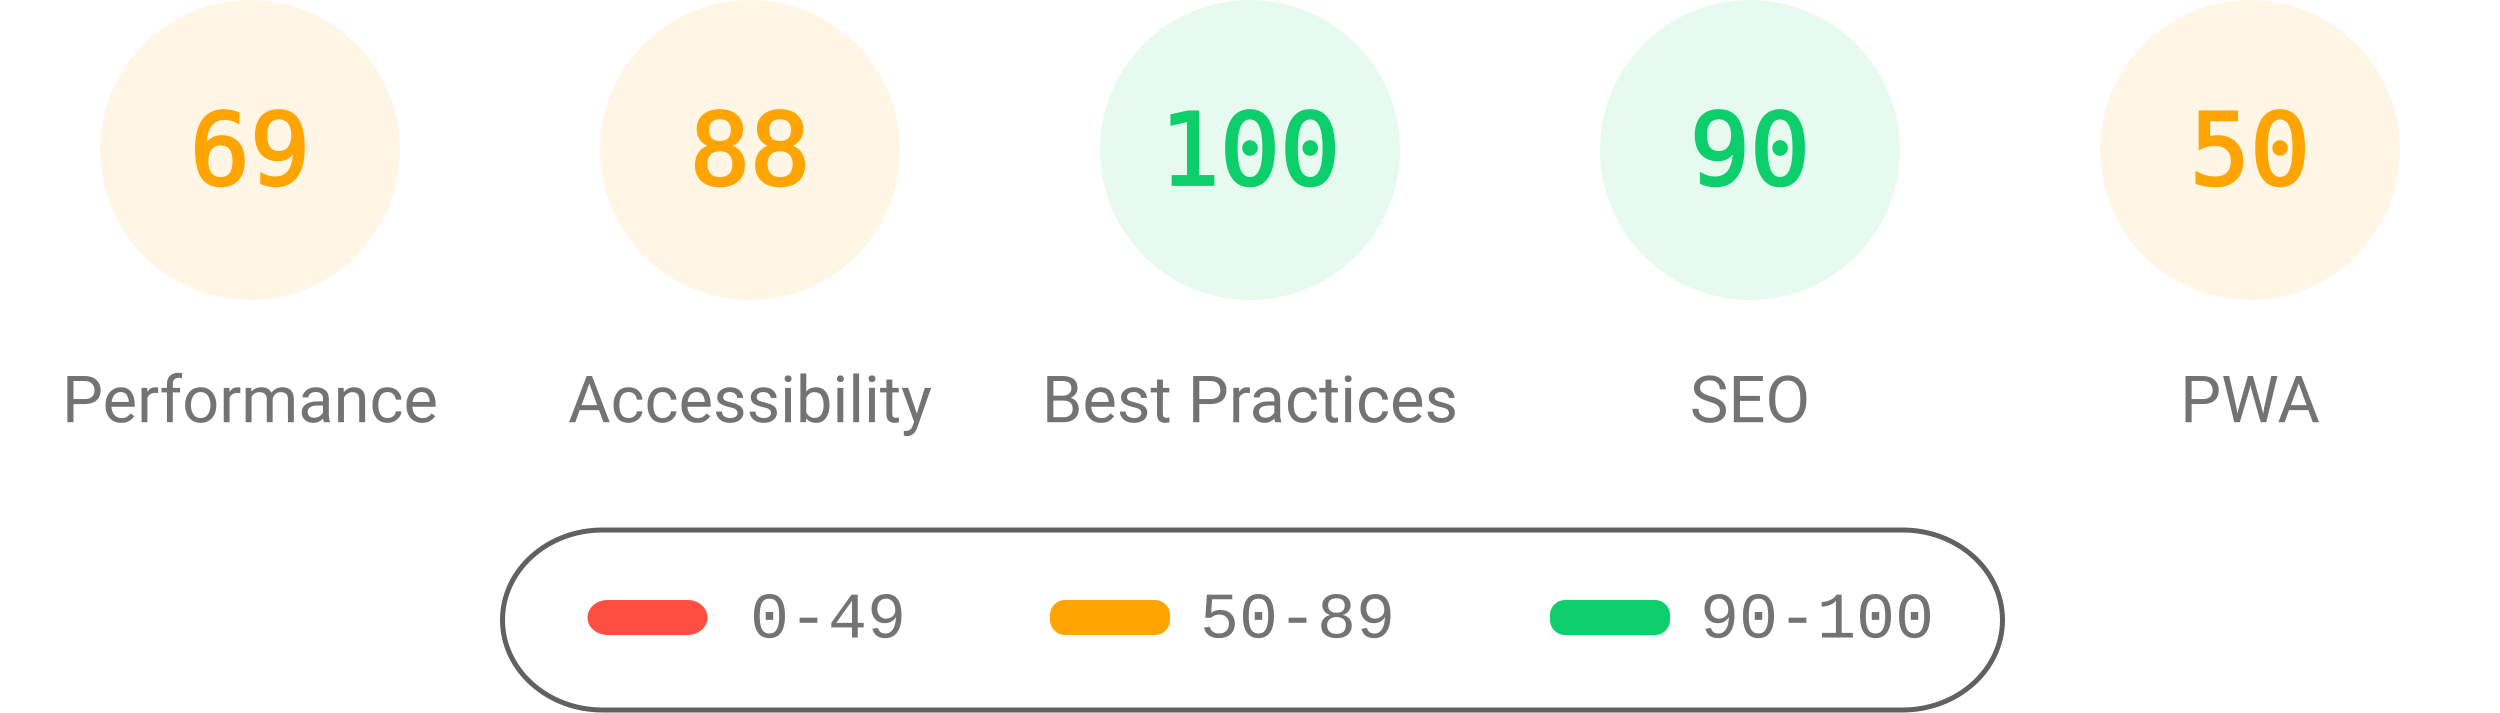
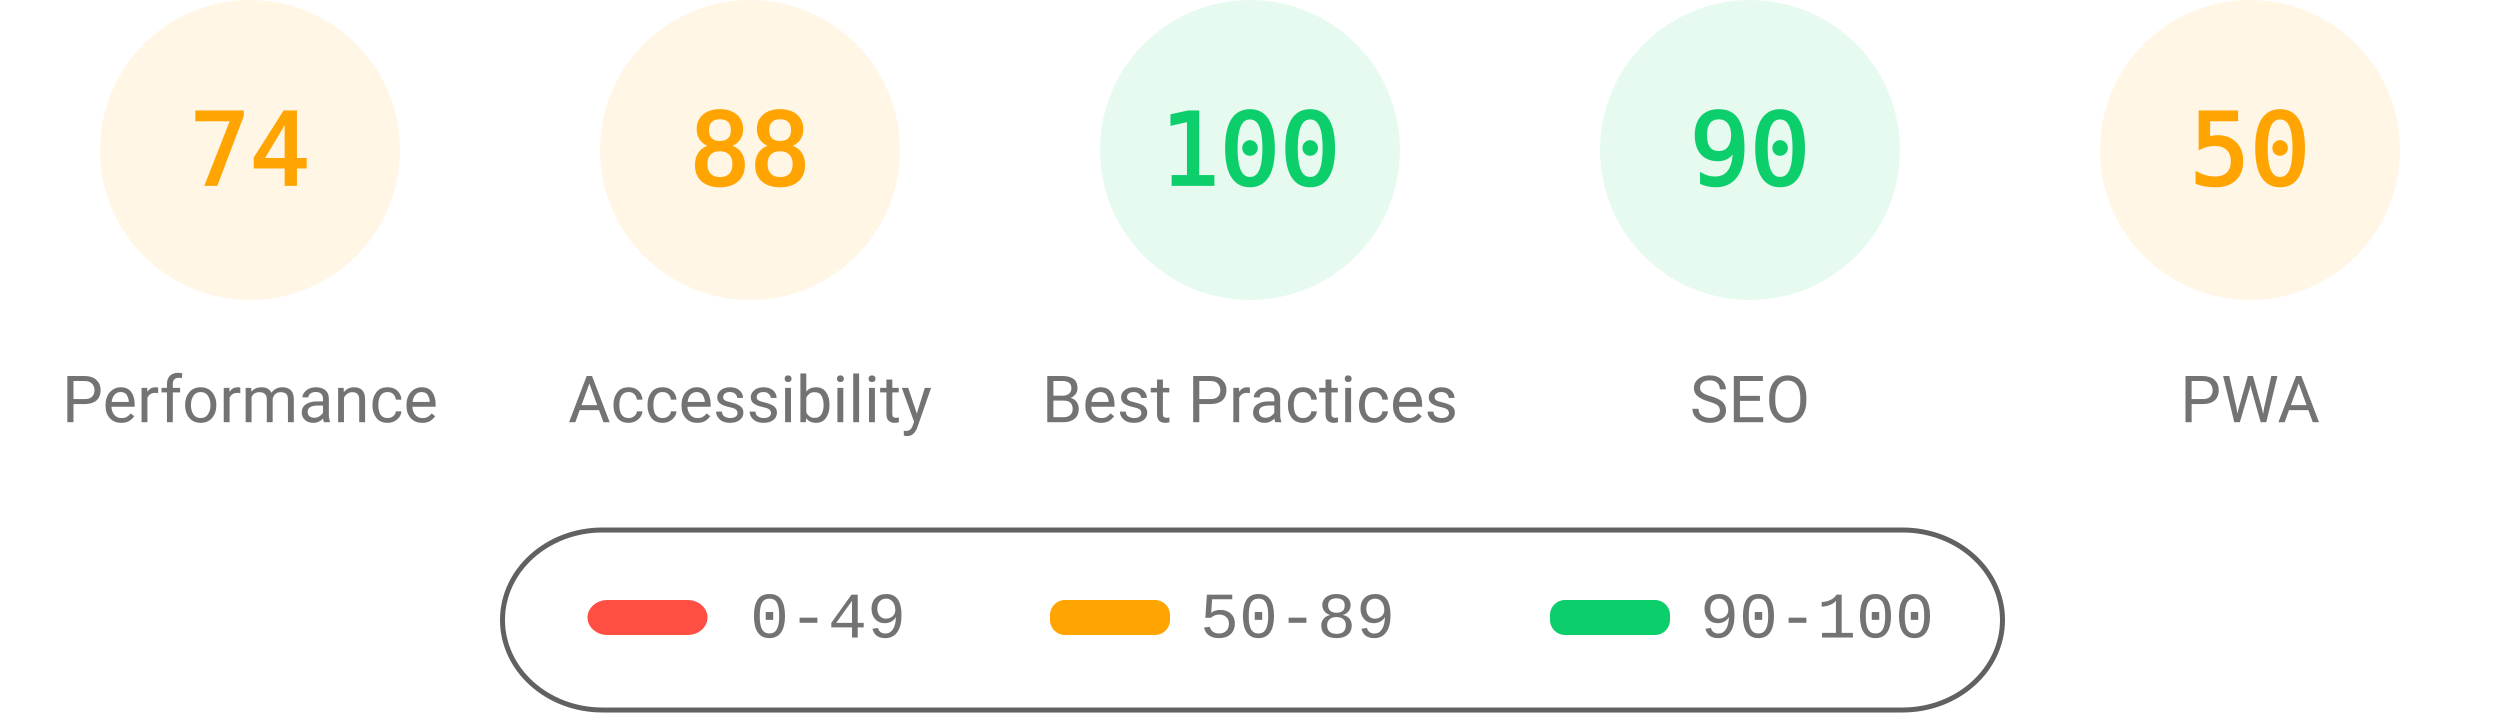
<svg xmlns="http://www.w3.org/2000/svg" class="theme" fill="none" width="1000" height="285">
  <style>
			.gauge-base {
				opacity: 0.1
			}
			.gauge-arc {
				fill: none;
				animation-delay: 250ms;
				stroke-linecap: round;
				transform: rotate(-90deg);
				transform-origin: 100px 60px;
				animation: load-gauge 1s ease forwards
			}
			.guage-text {
				font-size: 40px;
				font-family: monospace;
				text-align: center
			}
			.guage-red {
				color: #ff4e42;
				fill: #ff4e42;
				stroke: #ff4e42
			}
			.guage-orange {
				color: #ffa400;
				fill: #ffa400;
				stroke: #ffa400
			}
			.guage-green {
				color: #0cce6b;
				fill: #0cce6b;
				stroke: #0cce6b
			}
			.theme .guage-undefined {
				color: #5c5c5c;
				fill: #5c5c5c;
				stroke: #5c5c5c
			}
			.guage-title {
				stroke: none;
				font-size: 26px;
				line-height: 26px;
				font-family: Roboto, Halvetica, Arial, sans-serif
			}
			.metric.guage-title {
				font-family: 'Courier New', Courier, monospace
			}
			.theme .guage-title {
				color: #737373;
				fill: #737373
			}
			@keyframes load-gauge {
				from {
					stroke-dasharray: 0 352.858
				}
			}
			.theme
				stroke: #616161
			}
		</style>
  <svg class="guage-div guage-perf guage-orange" viewBox="0 0 200 200" width="200" height="200" x="0" y="0">
    <circle class="gauge-base" r="56" cx="100" cy="60" stroke-width="8" />
-     <circle class="gauge-arc guage-arc-1" r="56" cx="100" cy="60" stroke-width="8" style="stroke-dasharray: 242.782, 351.858;" />
-     <text class="guage-text" x="100px" y="60px" alignment-baseline="central" dominant-baseline="central" text-anchor="middle">69</text>
+     <circle class="gauge-arc guage-arc-1" r="56" cx="100" cy="60" stroke-width="8" style="stroke-dasharray: 260.375, 351.858;" />
+     <text class="guage-text" x="100px" y="60px" alignment-baseline="central" dominant-baseline="central" text-anchor="middle">74</text>
    <text class="guage-title" x="100px" y="160px" alignment-baseline="central" dominant-baseline="central" text-anchor="middle">Performance</text>
  </svg>
  <svg class="guage-div guage-acc guage-orange" viewBox="0 0 200 200" width="200" height="200" x="200" y="0">
    <circle class="gauge-base" r="56" cx="100" cy="60" stroke-width="8" />
    <circle class="gauge-arc guage-arc-2" r="56" cx="100" cy="60" stroke-width="8" style="stroke-dasharray: 309.635, 351.858;" />
    <text class="guage-text" x="100px" y="60px" alignment-baseline="central" dominant-baseline="central" text-anchor="middle">88</text>
    <text class="guage-title" x="100px" y="160px" alignment-baseline="central" dominant-baseline="central" text-anchor="middle">Accessibility</text>
  </svg>
  <svg class="guage-div guage-best guage-green" viewBox="0 0 200 200" width="200" height="200" x="400" y="0">
    <circle class="gauge-base" r="56" cx="100" cy="60" stroke-width="8" />
    <circle class="gauge-arc guage-arc-3" r="56" cx="100" cy="60" stroke-width="8" style="stroke-dasharray: 351.858, 351.858;" />
    <text class="guage-text" x="100px" y="60px" alignment-baseline="central" dominant-baseline="central" text-anchor="middle">100</text>
    <text class="guage-title" x="100px" y="160px" alignment-baseline="central" dominant-baseline="central" text-anchor="middle">Best Practices</text>
  </svg>
  <svg class="guage-div guage-seo guage-green" viewBox="0 0 200 200" width="200" height="200" x="600" y="0">
    <circle class="gauge-base" r="56" cx="100" cy="60" stroke-width="8" />
    <circle class="gauge-arc guage-arc-4" r="56" cx="100" cy="60" stroke-width="8" style="stroke-dasharray: 316.672, 351.858;" />
    <text class="guage-text" x="100px" y="60px" alignment-baseline="central" dominant-baseline="central" text-anchor="middle">90</text>
    <text class="guage-title" x="100px" y="160px" alignment-baseline="central" dominant-baseline="central" text-anchor="middle">SEO</text>
  </svg>
  <svg class="guage-div guage-pwa guage-orange" viewBox="0 0 200 200" width="200" height="200" x="800" y="0">
    <circle class="gauge-base" r="56" cx="100" cy="60" stroke-width="8" />
    <circle class="gauge-arc guage-arc-4" r="56" cx="100" cy="60" stroke-width="8" style="stroke-dasharray: 175.929, 351.858;" />
    <text class="guage-text" x="100px" y="60px" alignment-baseline="central" dominant-baseline="central" text-anchor="middle">50</text>
    <text class="guage-title" x="100px" y="160px" alignment-baseline="central" dominant-baseline="central" text-anchor="middle">PWA</text>
  </svg>
  <svg width="604" height="76" x="200" y="210">
    <g>
      <rect fill="none" id="canvas_background" height="80" width="604" y="-1" x="-1" />
      <g display="none" overflow="visible" y="0" x="0" height="100%" width="100%" id="canvasGrid">
        <rect fill="url(#gridpattern)" stroke-width="0" y="0" x="0" height="100%" width="100%" />
      </g>
    </g>
    <g>
      <rect fill-opacity="0" stroke="#616161" stroke-width="2" rx="40" id="svg_2" height="72" width="600" y="2" x="1" fill="#000000" />
      <rect stroke="#000" rx="8" id="svg_3" height="14" width="48" y="30" x="35" stroke-opacity="null" stroke-width="0" fill="#ff4e42" />
      <rect stroke="#000" rx="6" id="svg_4" height="14" width="48" y="30" x="220" stroke-opacity="null" stroke-width="0" fill="#ffa400" />
      <rect stroke="#000" rx="6" id="svg_5" height="14" width="48" y="30" x="420" stroke-opacity="null" stroke-width="0" fill="#0cce6b" />
      <text xml:space="preserve" text-anchor="start" font-family="'Courier New', Courier, monospace" font-size="26" id="svg_6" y="45" x="100" stroke-opacity="null" stroke-width="0" stroke="#000" fill="#737373">0-49</text>
      <text xml:space="preserve" text-anchor="start" font-family="'Courier New', Courier, monospace" font-size="26" id="svg_7" y="45" x="280" stroke-opacity="null" stroke-width="0" stroke="#000" fill="#737373">50-89</text>
      <text xml:space="preserve" text-anchor="start" font-family="'Courier New', Courier, monospace" font-size="26" id="svg_8" y="45" x="480" stroke-opacity="null" stroke-width="0" stroke="#000" fill="#737373">90-100</text>
    </g>
  </svg>
</svg>
